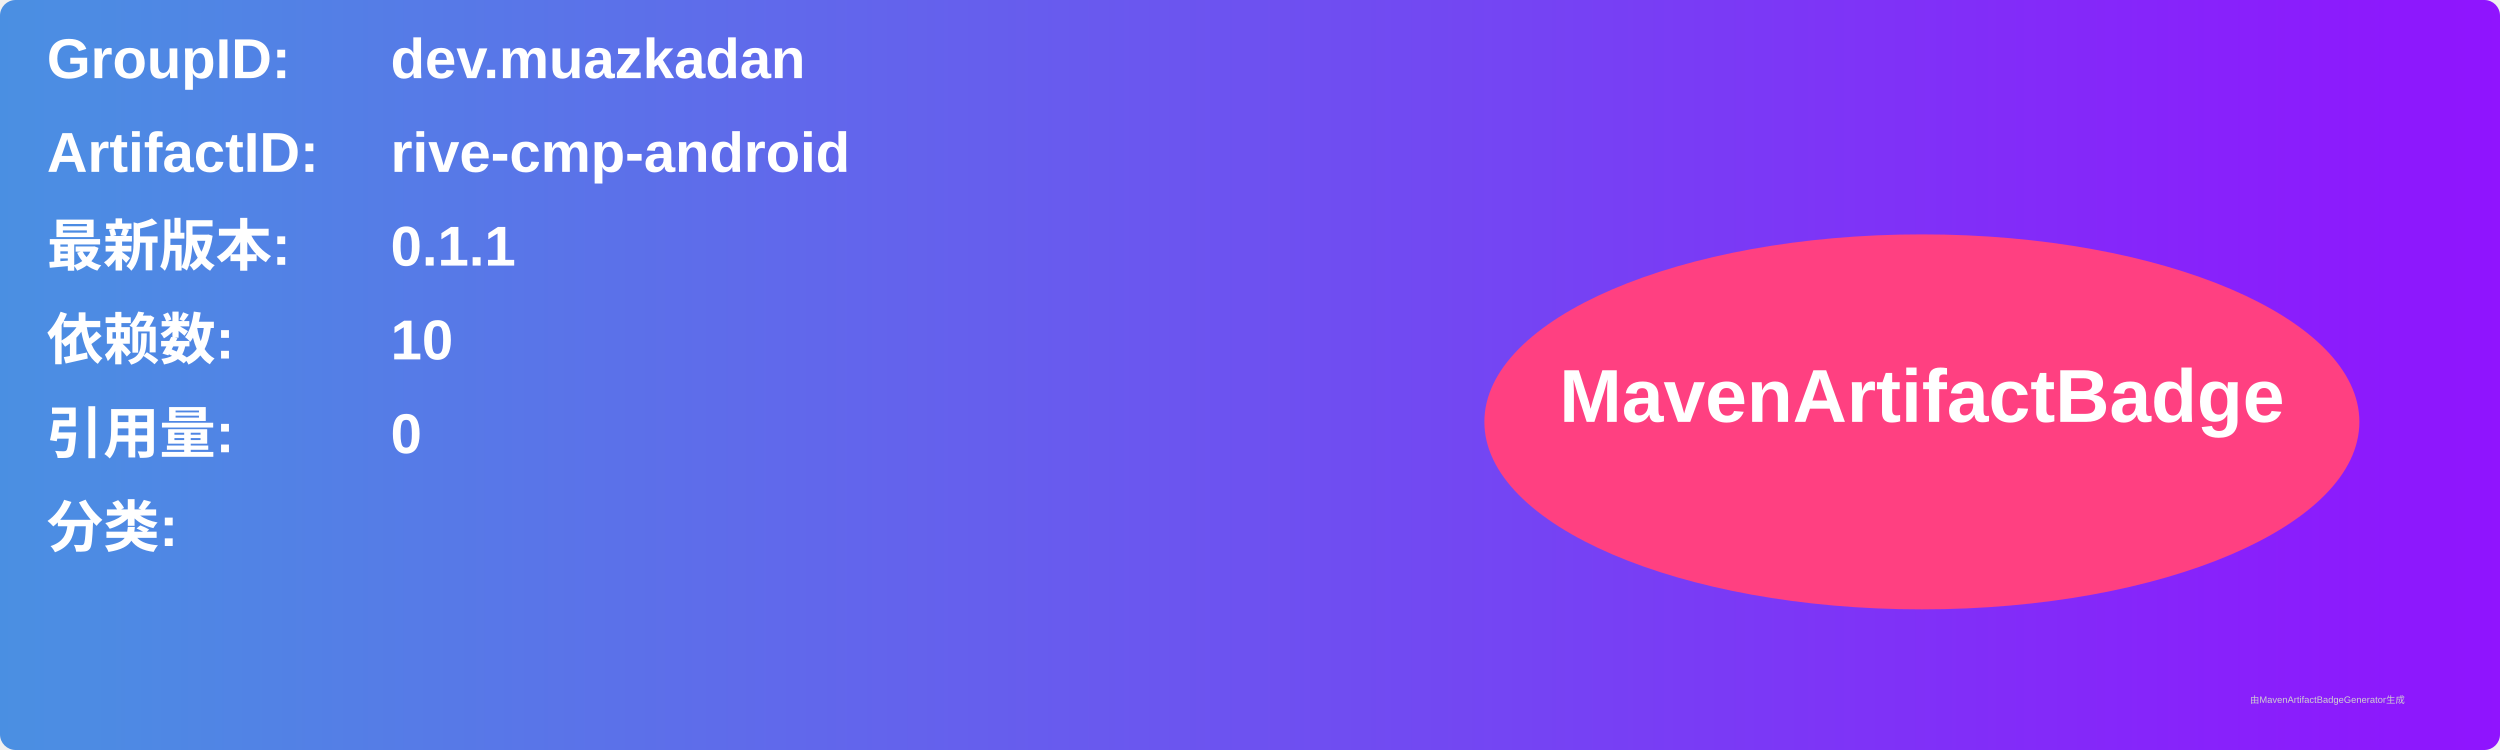
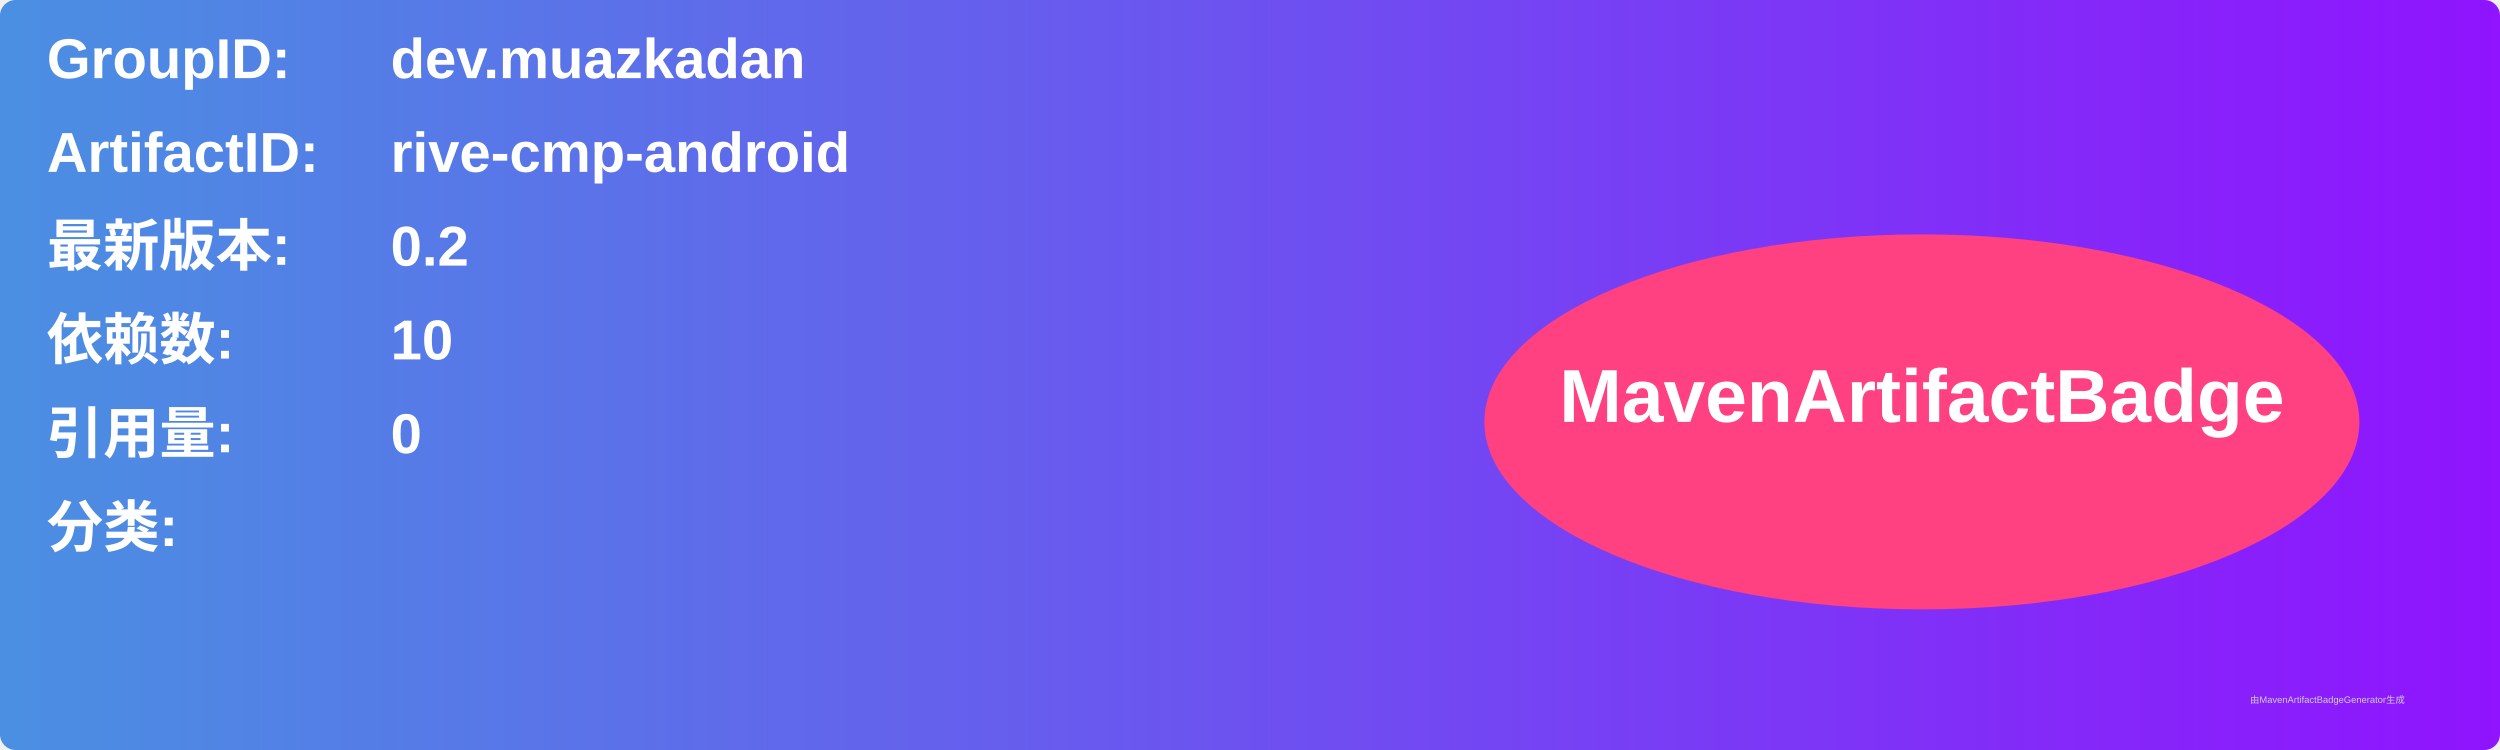
<svg xmlns="http://www.w3.org/2000/svg" width="800" height="240" viewBox="0 0 800 240">
  <linearGradient id="grad" x1="0%" y1="0%" x2="100%" y2="0%">
    <stop offset="0%" stop-color="#4a90e2" />
    <stop offset="100%" stop-color="#9013fe" />
  </linearGradient>
  <rect width="100%" height="100%" rx="5" ry="5" fill="url(#grad)" />
  <g transform="translate(15, 15)">
    <text x="0" y="10" font-family="Arial" font-size="18" fill="white" font-weight="bold" width="260">GroupID:</text>
    <text x="110" y="10" font-family="Arial" font-size="18" fill="white" font-weight="bold" width="460">dev.muazkadan</text>
    <text x="0" y="40" font-family="Arial" font-size="18" fill="white" font-weight="bold" width="260">ArtifactID:</text>
    <text x="110" y="40" font-family="Arial" font-size="18" fill="white" font-weight="bold" width="460">rive-cmp-android</text>
    <text x="0" y="70" font-family="Arial" font-size="18" fill="white" font-weight="bold">最新版本:</text>
    <text x="110" y="70" font-family="Arial" font-size="18" fill="white" font-weight="bold">
-       <tspan font-weight="bold">0.1.1</tspan>
+       <tspan font-weight="bold">0.2</tspan>
    </text>
    <text x="0" y="100" font-family="Arial" font-size="18" fill="white" font-weight="bold">依赖数: </text>
    <text x="110" y="100" font-family="Arial" font-size="18" fill="white">
      <tspan font-weight="bold">10</tspan>
    </text>
    <text x="0" y="130" font-family="Arial" font-size="18" fill="white" font-weight="bold">引用量: </text>
    <text x="110" y="130" font-family="Arial" font-size="18" fill="white">
      <tspan font-weight="bold">0</tspan>
    </text>
    <text x="0" y="160" font-family="Arial" font-size="18" fill="white" font-weight="bold">分类:</text>
    <text x="10" y="190" font-family="Arial" font-size="10" fill="white">
      <tspan font-weight="bold" />
    </text>
    <ellipse cx="600" cy="120" rx="140" ry="60" fill="#ff4081" />
    <text x="600" y="120" text-anchor="middle" font-family="Arial" font-size="24" fill="white" font-weight="bold">MavenArtifactBadge</text>
  </g>
  <text x="720" y="225" font-family="Arial" font-size="3" fill="#d0d0d0">由MavenArtifactBadgeGenerator生成</text>
</svg>
